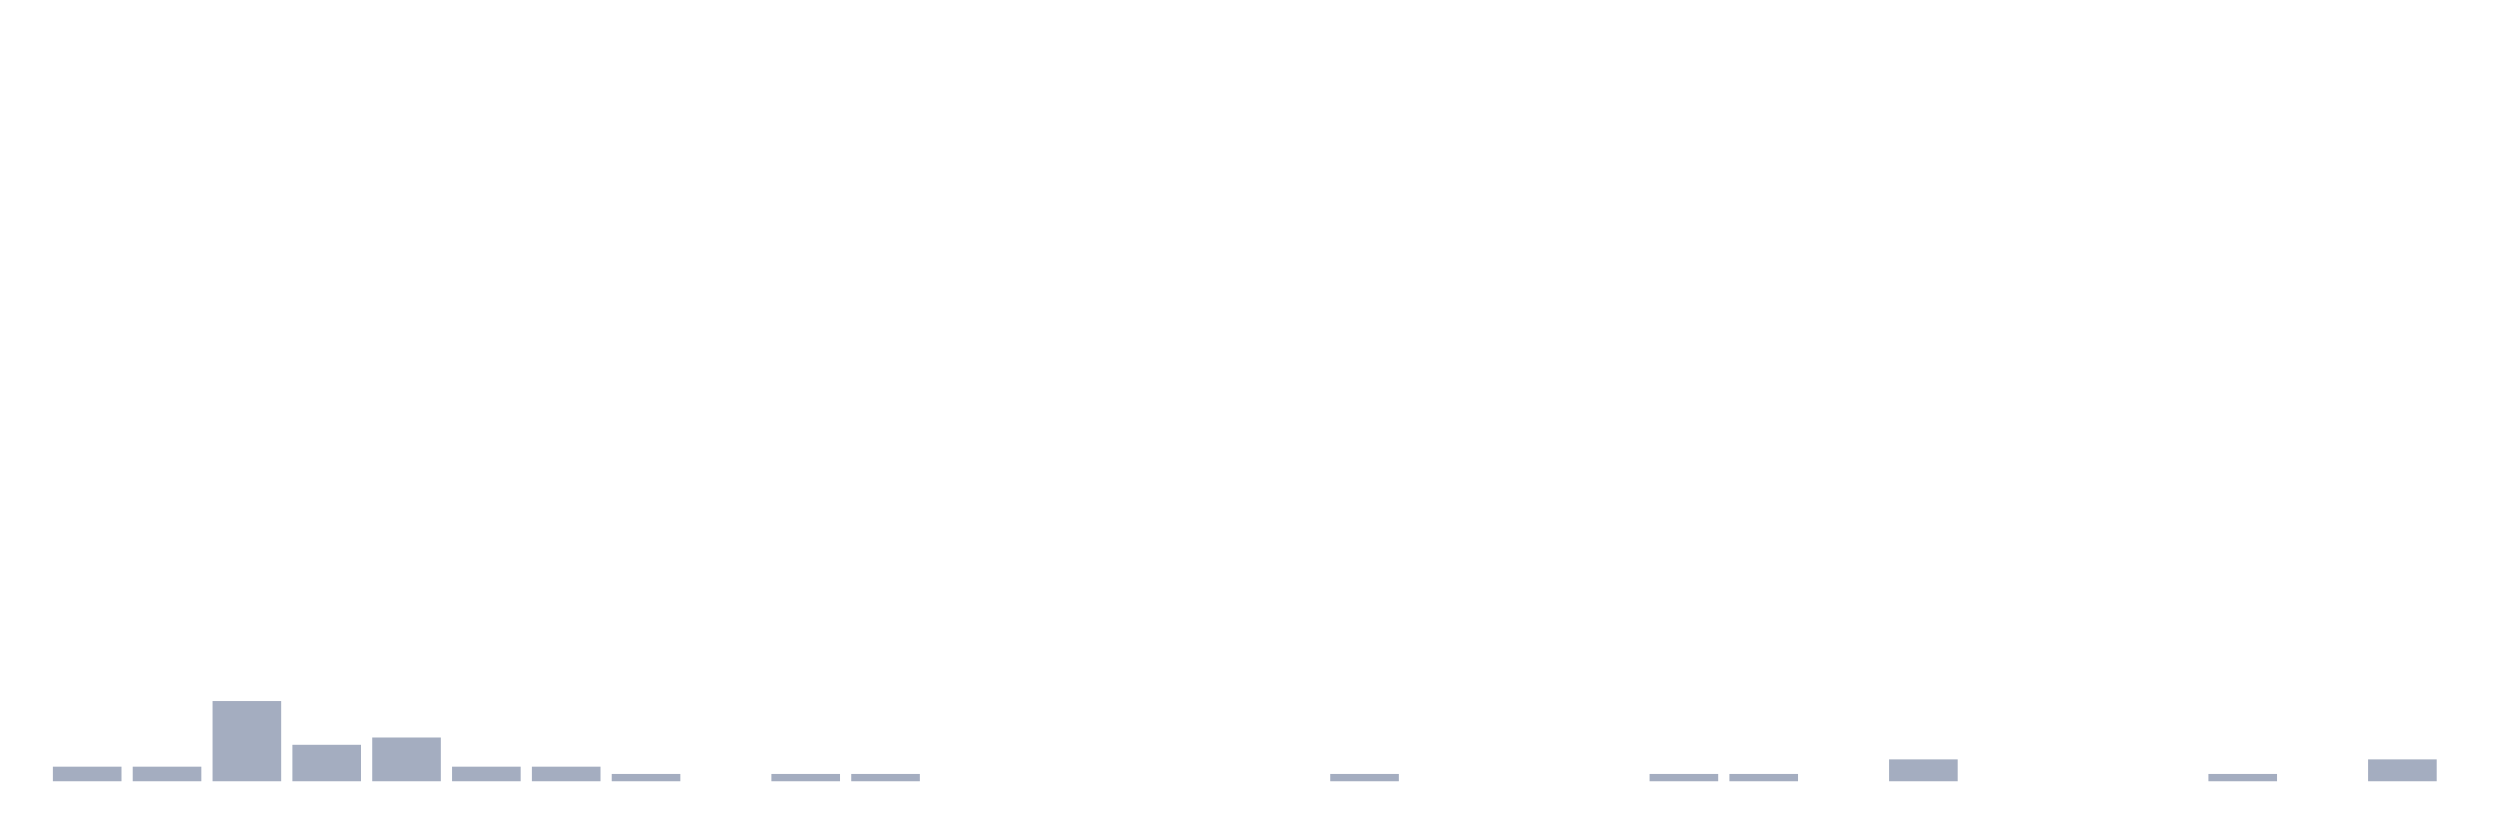
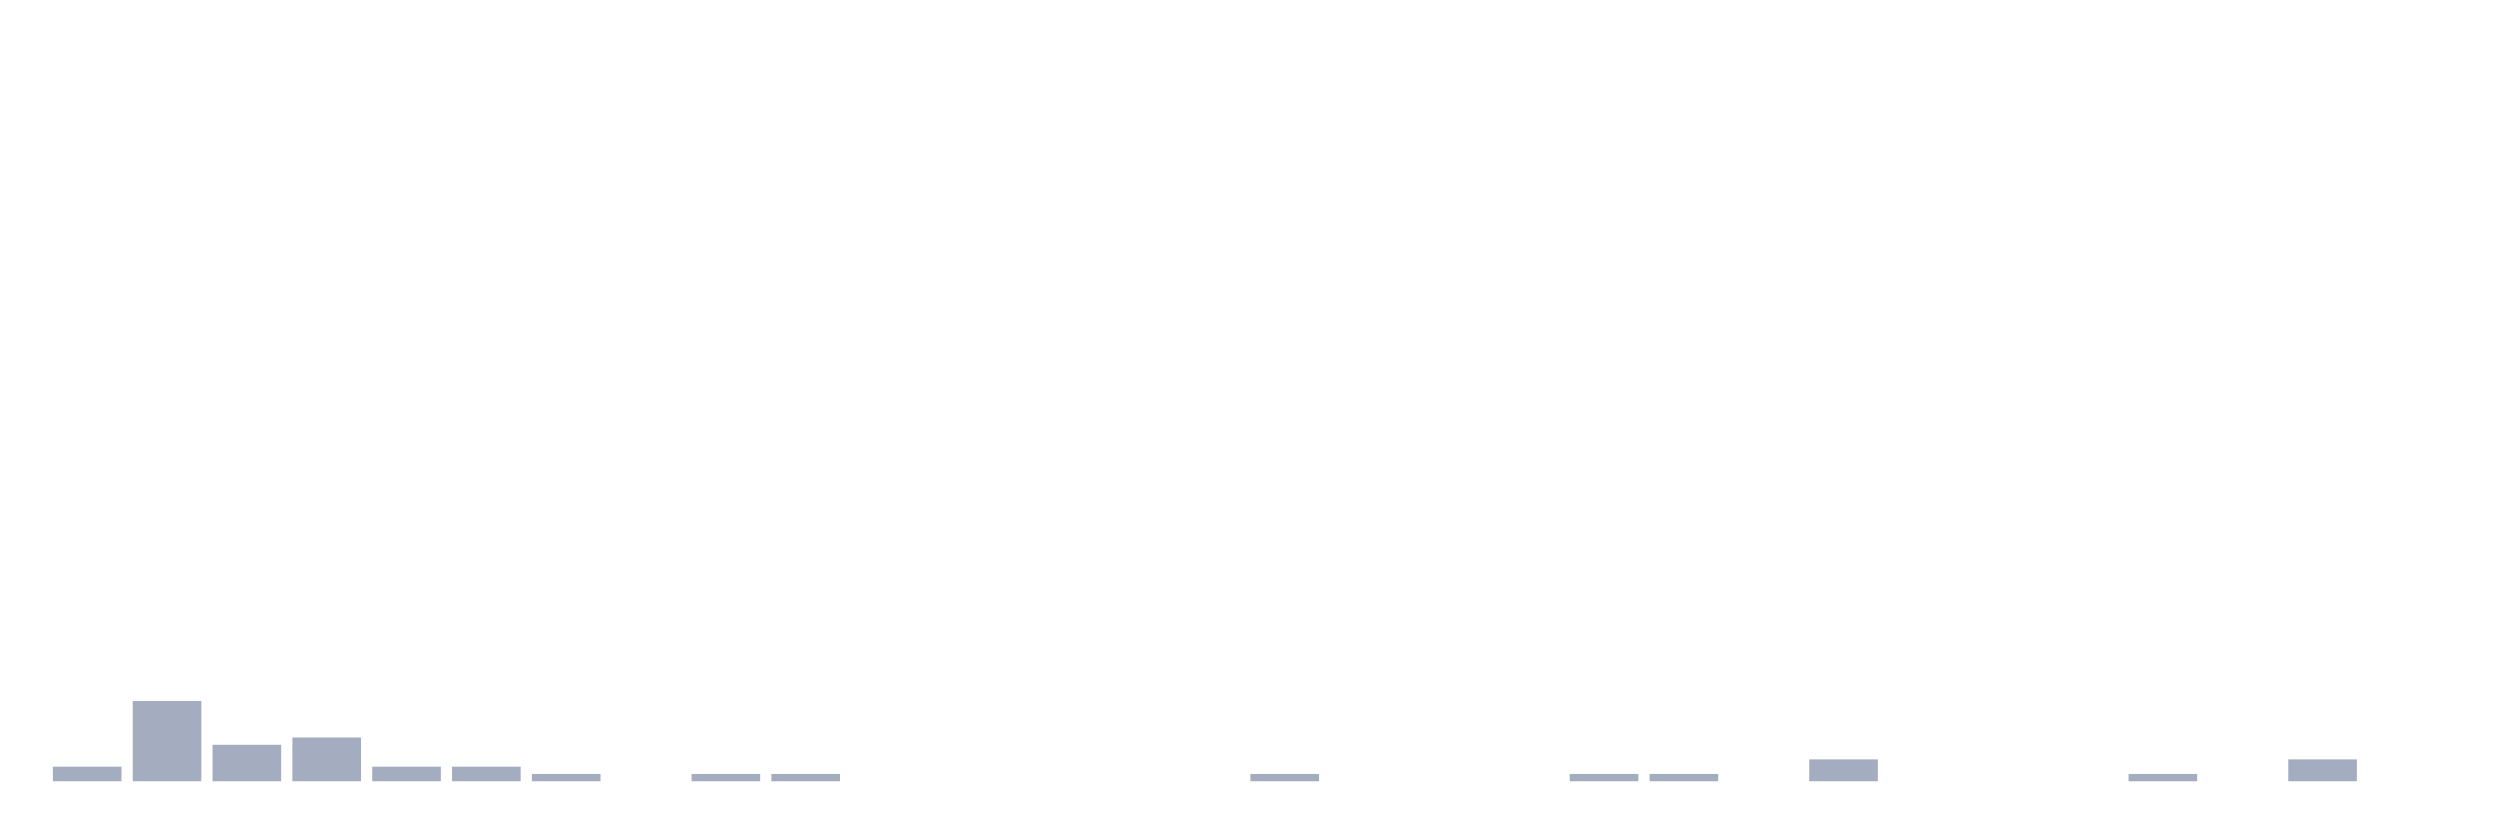
<svg xmlns="http://www.w3.org/2000/svg" viewBox="0 0 480 160">
  <g transform="translate(10,10)">
    <rect class="bar" x="0.153" width="13.175" y="137.2" height="2.8" fill="rgb(164,173,192)" />
-     <rect class="bar" x="15.482" width="13.175" y="137.2" height="2.8" fill="rgb(164,173,192)" />
-     <rect class="bar" x="30.81" width="13.175" y="124.6" height="15.4" fill="rgb(164,173,192)" />
-     <rect class="bar" x="46.138" width="13.175" y="133" height="7" fill="rgb(164,173,192)" />
-     <rect class="bar" x="61.466" width="13.175" y="131.6" height="8.4" fill="rgb(164,173,192)" />
+     <rect class="bar" x="15.482" width="13.175" y="124.6" height="15.4" fill="rgb(164,173,192)" />
+     <rect class="bar" x="30.81" width="13.175" y="133" height="7" fill="rgb(164,173,192)" />
+     <rect class="bar" x="46.138" width="13.175" y="131.6" height="8.4" fill="rgb(164,173,192)" />
+     <rect class="bar" x="61.466" width="13.175" y="137.2" height="2.8" fill="rgb(164,173,192)" />
    <rect class="bar" x="76.794" width="13.175" y="137.2" height="2.8" fill="rgb(164,173,192)" />
-     <rect class="bar" x="92.123" width="13.175" y="137.2" height="2.8" fill="rgb(164,173,192)" />
-     <rect class="bar" x="107.451" width="13.175" y="138.6" height="1.4" fill="rgb(164,173,192)" />
-     <rect class="bar" x="122.779" width="13.175" y="140" height="0" fill="rgb(164,173,192)" />
+     <rect class="bar" x="92.123" width="13.175" y="138.6" height="1.4" fill="rgb(164,173,192)" />
+     <rect class="bar" x="107.451" width="13.175" y="140" height="0" fill="rgb(164,173,192)" />
+     <rect class="bar" x="122.779" width="13.175" y="138.6" height="1.4" fill="rgb(164,173,192)" />
    <rect class="bar" x="138.107" width="13.175" y="138.6" height="1.4" fill="rgb(164,173,192)" />
-     <rect class="bar" x="153.436" width="13.175" y="138.6" height="1.4" fill="rgb(164,173,192)" />
+     <rect class="bar" x="153.436" width="13.175" y="140" height="0" fill="rgb(164,173,192)" />
    <rect class="bar" x="168.764" width="13.175" y="140" height="0" fill="rgb(164,173,192)" />
    <rect class="bar" x="184.092" width="13.175" y="140" height="0" fill="rgb(164,173,192)" />
    <rect class="bar" x="199.42" width="13.175" y="140" height="0" fill="rgb(164,173,192)" />
    <rect class="bar" x="214.748" width="13.175" y="140" height="0" fill="rgb(164,173,192)" />
-     <rect class="bar" x="230.077" width="13.175" y="140" height="0" fill="rgb(164,173,192)" />
-     <rect class="bar" x="245.405" width="13.175" y="138.6" height="1.4" fill="rgb(164,173,192)" />
+     <rect class="bar" x="230.077" width="13.175" y="138.6" height="1.4" fill="rgb(164,173,192)" />
+     <rect class="bar" x="245.405" width="13.175" y="140" height="0" fill="rgb(164,173,192)" />
    <rect class="bar" x="260.733" width="13.175" y="140" height="0" fill="rgb(164,173,192)" />
    <rect class="bar" x="276.061" width="13.175" y="140" height="0" fill="rgb(164,173,192)" />
-     <rect class="bar" x="291.39" width="13.175" y="140" height="0" fill="rgb(164,173,192)" />
+     <rect class="bar" x="291.39" width="13.175" y="138.6" height="1.4" fill="rgb(164,173,192)" />
    <rect class="bar" x="306.718" width="13.175" y="138.6" height="1.4" fill="rgb(164,173,192)" />
-     <rect class="bar" x="322.046" width="13.175" y="138.6" height="1.4" fill="rgb(164,173,192)" />
-     <rect class="bar" x="337.374" width="13.175" y="140" height="0" fill="rgb(164,173,192)" />
-     <rect class="bar" x="352.702" width="13.175" y="135.8" height="4.2" fill="rgb(164,173,192)" />
+     <rect class="bar" x="322.046" width="13.175" y="140" height="0" fill="rgb(164,173,192)" />
+     <rect class="bar" x="337.374" width="13.175" y="135.8" height="4.2" fill="rgb(164,173,192)" />
+     <rect class="bar" x="352.702" width="13.175" y="140" height="0" fill="rgb(164,173,192)" />
    <rect class="bar" x="368.031" width="13.175" y="140" height="0" fill="rgb(164,173,192)" />
    <rect class="bar" x="383.359" width="13.175" y="140" height="0" fill="rgb(164,173,192)" />
-     <rect class="bar" x="398.687" width="13.175" y="140" height="0" fill="rgb(164,173,192)" />
-     <rect class="bar" x="414.015" width="13.175" y="138.6" height="1.4" fill="rgb(164,173,192)" />
-     <rect class="bar" x="429.344" width="13.175" y="140" height="0" fill="rgb(164,173,192)" />
-     <rect class="bar" x="444.672" width="13.175" y="135.8" height="4.2" fill="rgb(164,173,192)" />
+     <rect class="bar" x="398.687" width="13.175" y="138.6" height="1.4" fill="rgb(164,173,192)" />
+     <rect class="bar" x="414.015" width="13.175" y="140" height="0" fill="rgb(164,173,192)" />
+     <rect class="bar" x="429.344" width="13.175" y="135.8" height="4.2" fill="rgb(164,173,192)" />
+     <rect class="bar" x="444.672" width="13.175" y="140" height="0" fill="rgb(164,173,192)" />
  </g>
</svg>
